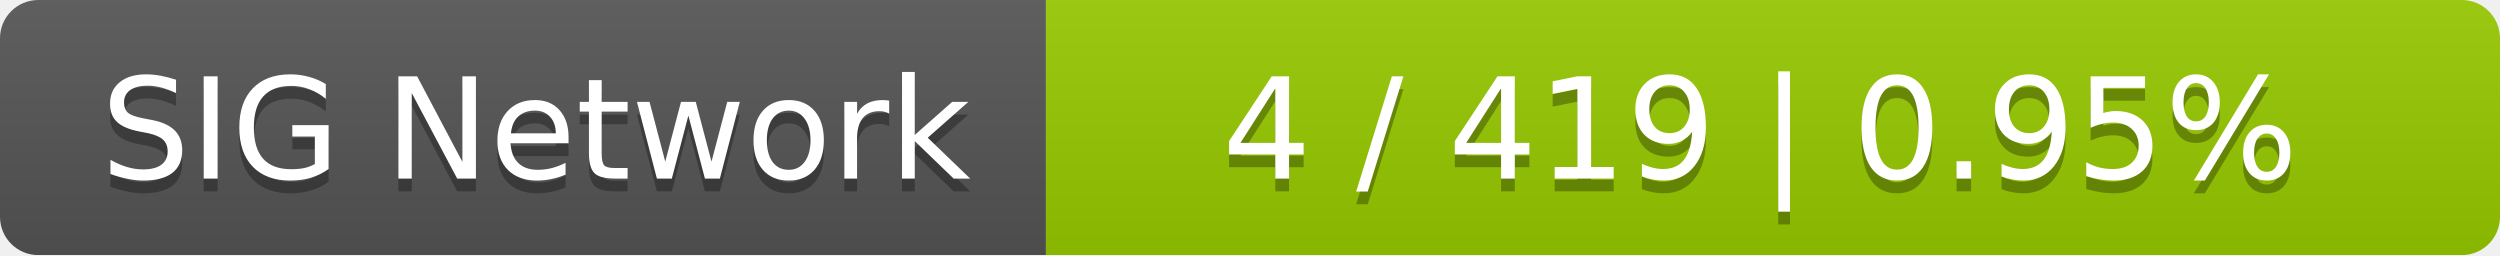
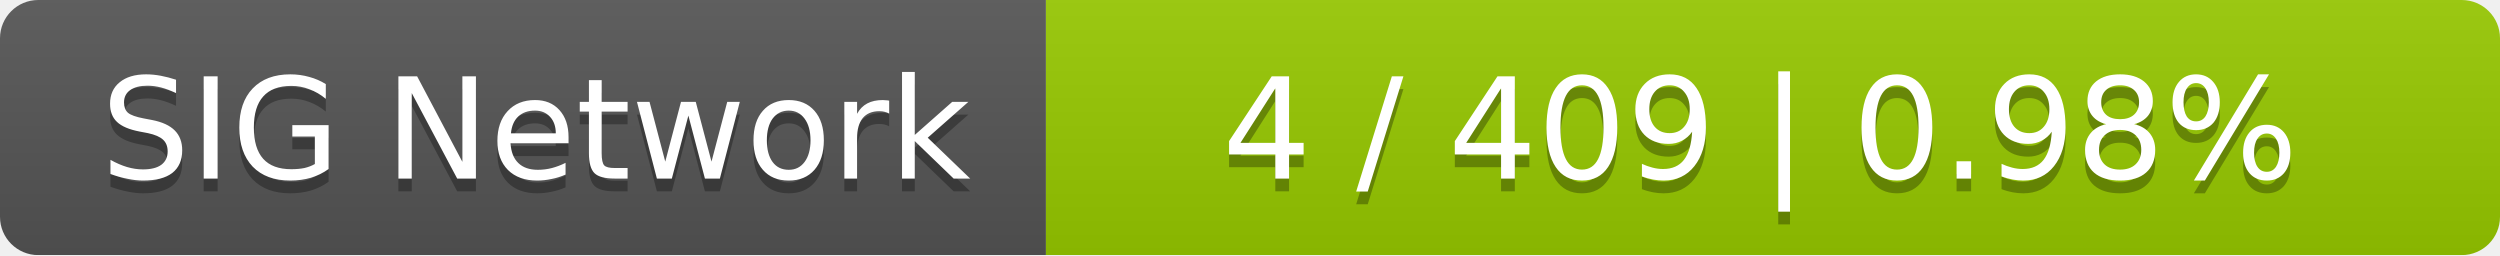
<svg xmlns="http://www.w3.org/2000/svg" width="196" height="20">
  <linearGradient id="smooth" x2="0" y2="100%">
    <stop offset="0" stop-color="#bbb" stop-opacity=".1" />
    <stop offset="1" stop-opacity=".1" />
  </linearGradient>
  <mask id="round">
    <rect width="196" height="20" rx="3" fill="#fff" />
  </mask>
  <g mask="url(#round)">
    <rect width="82" height="20" fill="#555" />
    <rect x="82" width="114" height="20" fill="#97ca00" />
    <rect width="196" height="20" fill="url(#smooth)" />
  </g>
  <g fill="#fff" text-anchor="middle" font-family="DejaVu Sans,Verdana,Geneva,sans-serif" font-size="11">
    <text x="42" y="15" fill="#010101" fill-opacity=".3">SIG Network</text>
    <text x="42" y="14">SIG Network</text>
-     <text x="138" y="15" fill="#010101" fill-opacity=".3">4 / 419    |    0.95%</text>
-     <text x="138" y="14">4 / 419    |    0.95%</text>
+     <text x="138" y="15" fill="#010101" fill-opacity=".3">4 / 409    |    0.98%</text>
+     <text x="138" y="14">4 / 409    |    0.98%</text>
  </g>
</svg>
